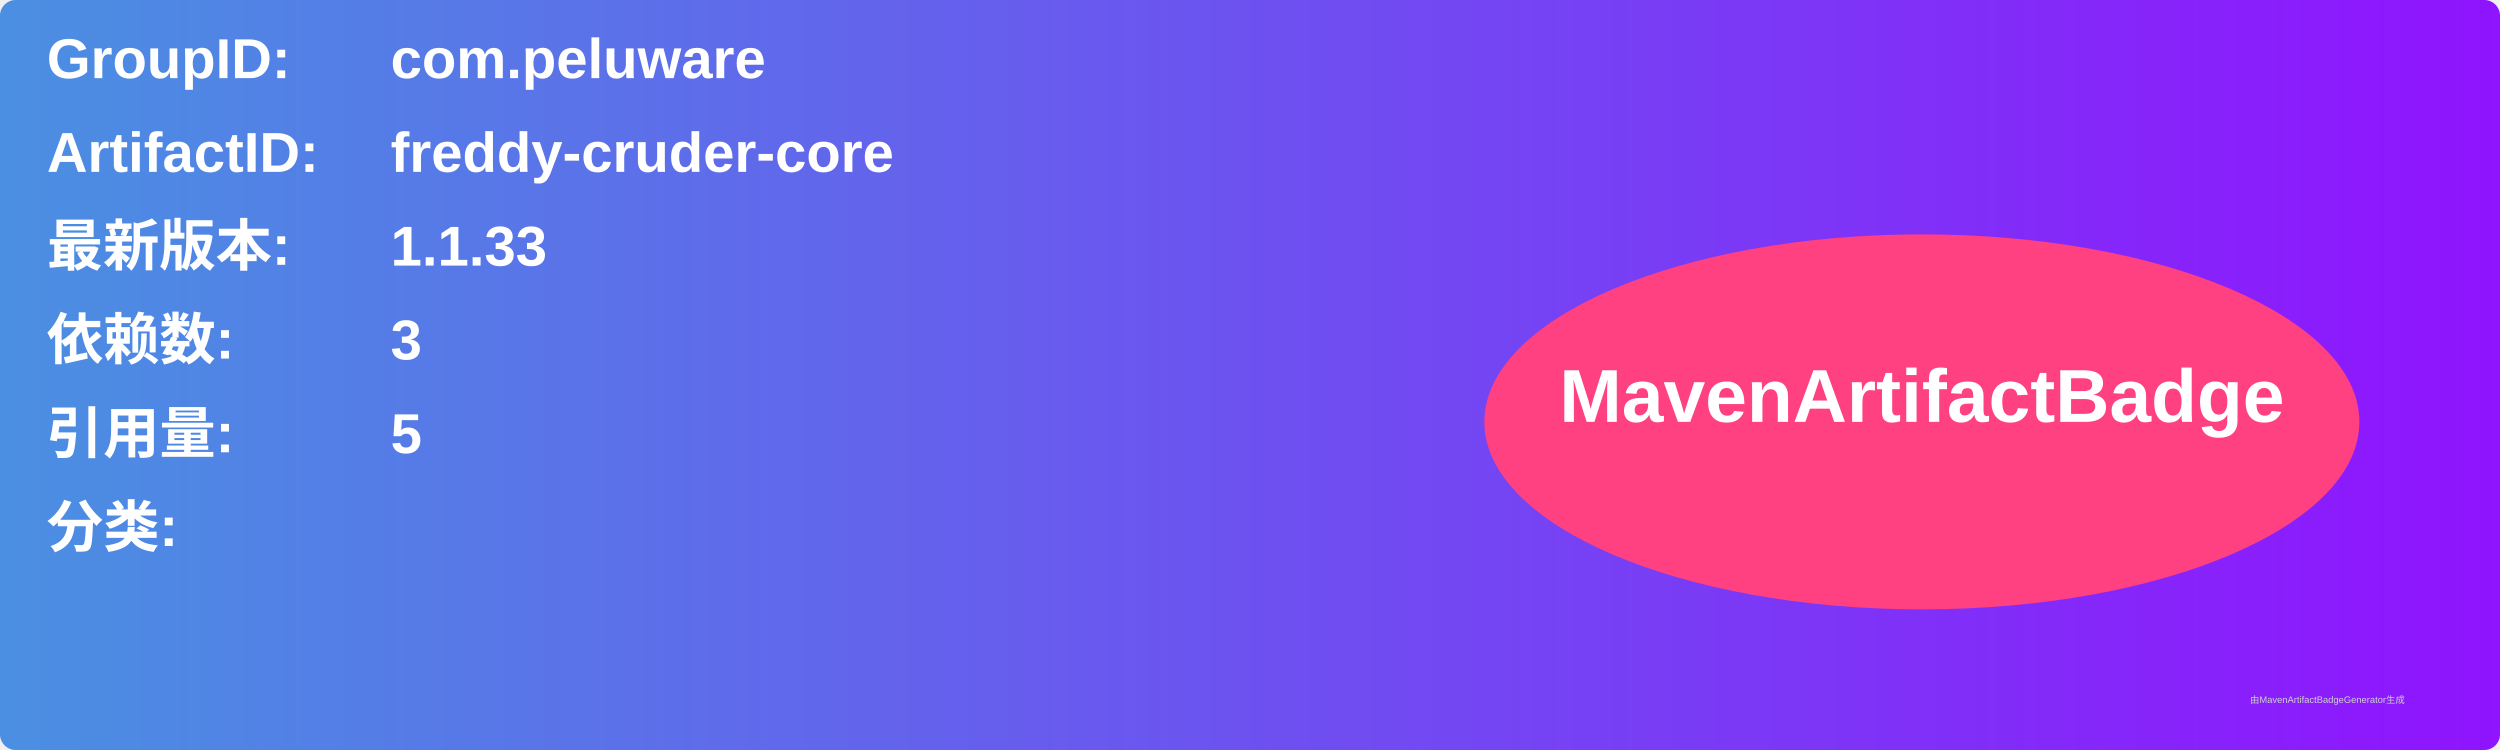
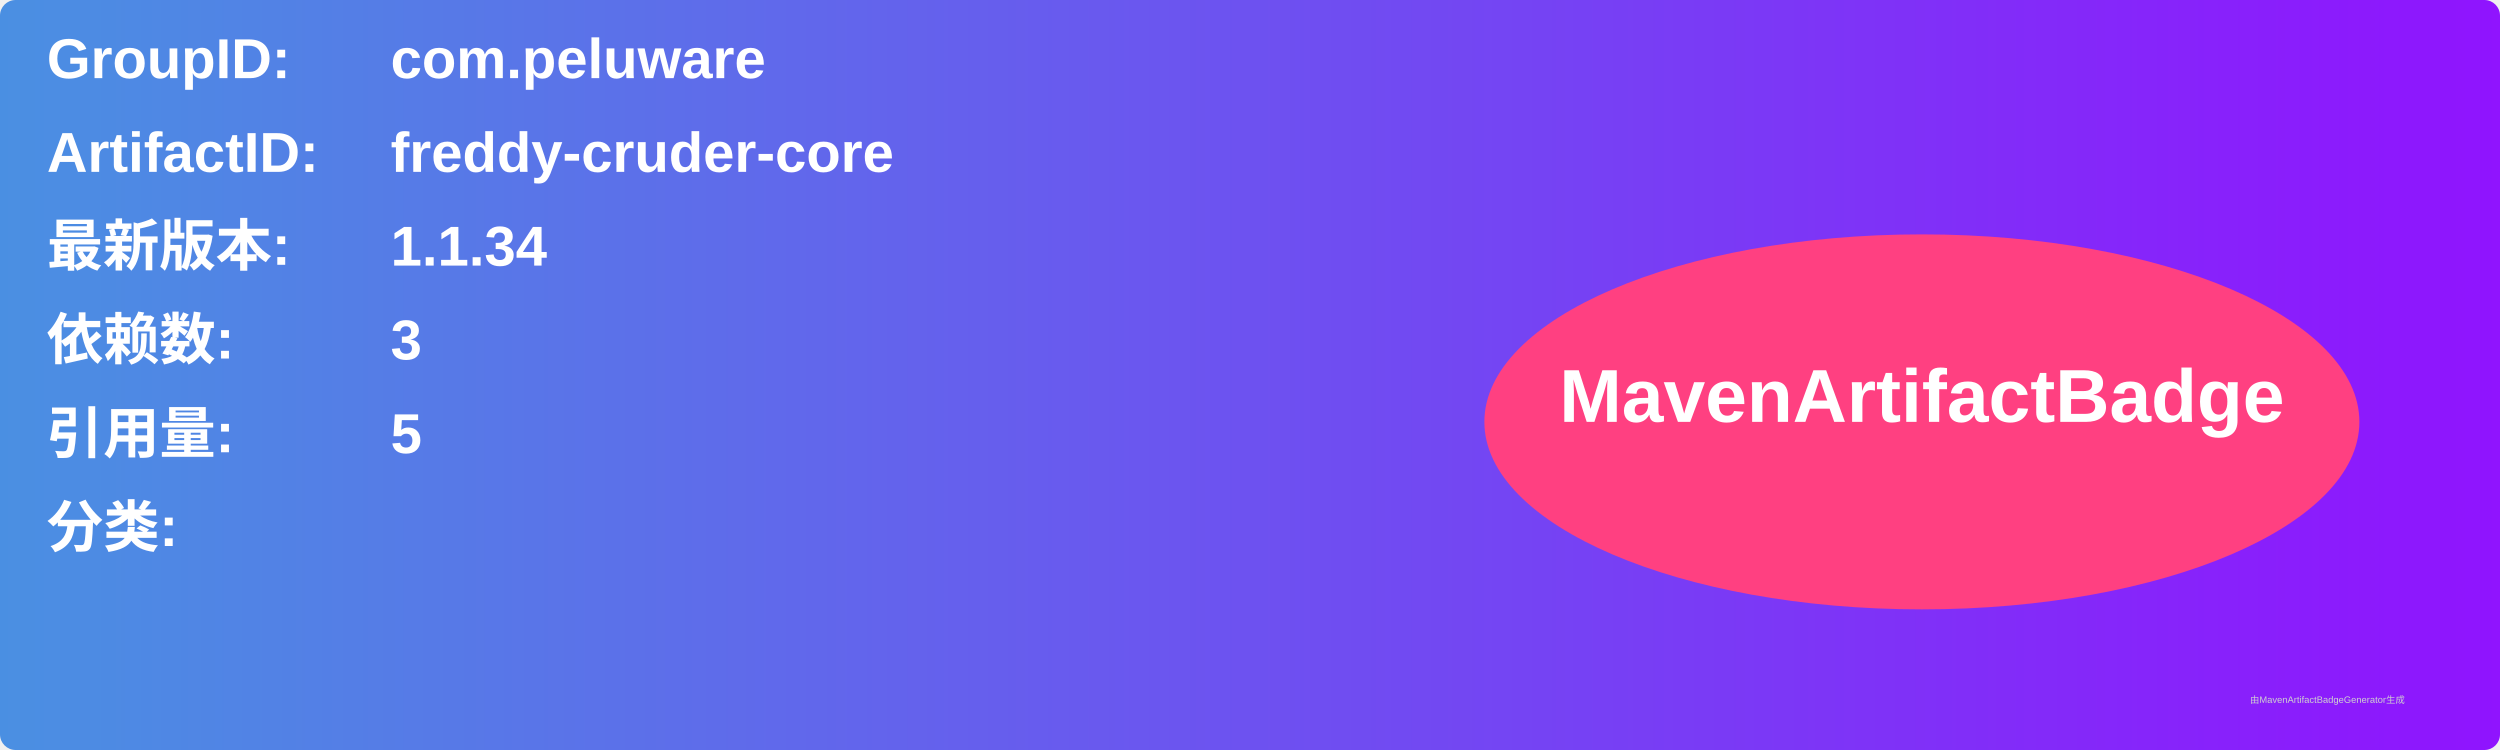
<svg xmlns="http://www.w3.org/2000/svg" width="800" height="240" viewBox="0 0 800 240">
  <linearGradient id="grad" x1="0%" y1="0%" x2="100%" y2="0%">
    <stop offset="0%" stop-color="#4a90e2" />
    <stop offset="100%" stop-color="#9013fe" />
  </linearGradient>
  <rect width="100%" height="100%" rx="5" ry="5" fill="url(#grad)" />
  <g transform="translate(15, 15)">
    <text x="0" y="10" font-family="Arial" font-size="18" fill="white" font-weight="bold" width="260">GroupID:</text>
    <text x="110" y="10" font-family="Arial" font-size="18" fill="white" font-weight="bold" width="460">com.peluware</text>
    <text x="0" y="40" font-family="Arial" font-size="18" fill="white" font-weight="bold" width="260">ArtifactID:</text>
    <text x="110" y="40" font-family="Arial" font-size="18" fill="white" font-weight="bold" width="460">freddy-cruder-core</text>
    <text x="0" y="70" font-family="Arial" font-size="18" fill="white" font-weight="bold">最新版本:</text>
    <text x="110" y="70" font-family="Arial" font-size="18" fill="white" font-weight="bold">
-       <tspan font-weight="bold">1.1.33</tspan>
+       <tspan font-weight="bold">1.1.34</tspan>
    </text>
    <text x="0" y="100" font-family="Arial" font-size="18" fill="white" font-weight="bold">依赖数: </text>
    <text x="110" y="100" font-family="Arial" font-size="18" fill="white">
      <tspan font-weight="bold">3</tspan>
    </text>
    <text x="0" y="130" font-family="Arial" font-size="18" fill="white" font-weight="bold">引用量: </text>
    <text x="110" y="130" font-family="Arial" font-size="18" fill="white">
      <tspan font-weight="bold">5</tspan>
    </text>
    <text x="0" y="160" font-family="Arial" font-size="18" fill="white" font-weight="bold">分类:</text>
    <text x="10" y="190" font-family="Arial" font-size="10" fill="white">
      <tspan font-weight="bold" />
    </text>
    <ellipse cx="600" cy="120" rx="140" ry="60" fill="#ff4081" />
    <text x="600" y="120" text-anchor="middle" font-family="Arial" font-size="24" fill="white" font-weight="bold">MavenArtifactBadge</text>
  </g>
  <text x="720" y="225" font-family="Arial" font-size="3" fill="#d0d0d0">由MavenArtifactBadgeGenerator生成</text>
</svg>
